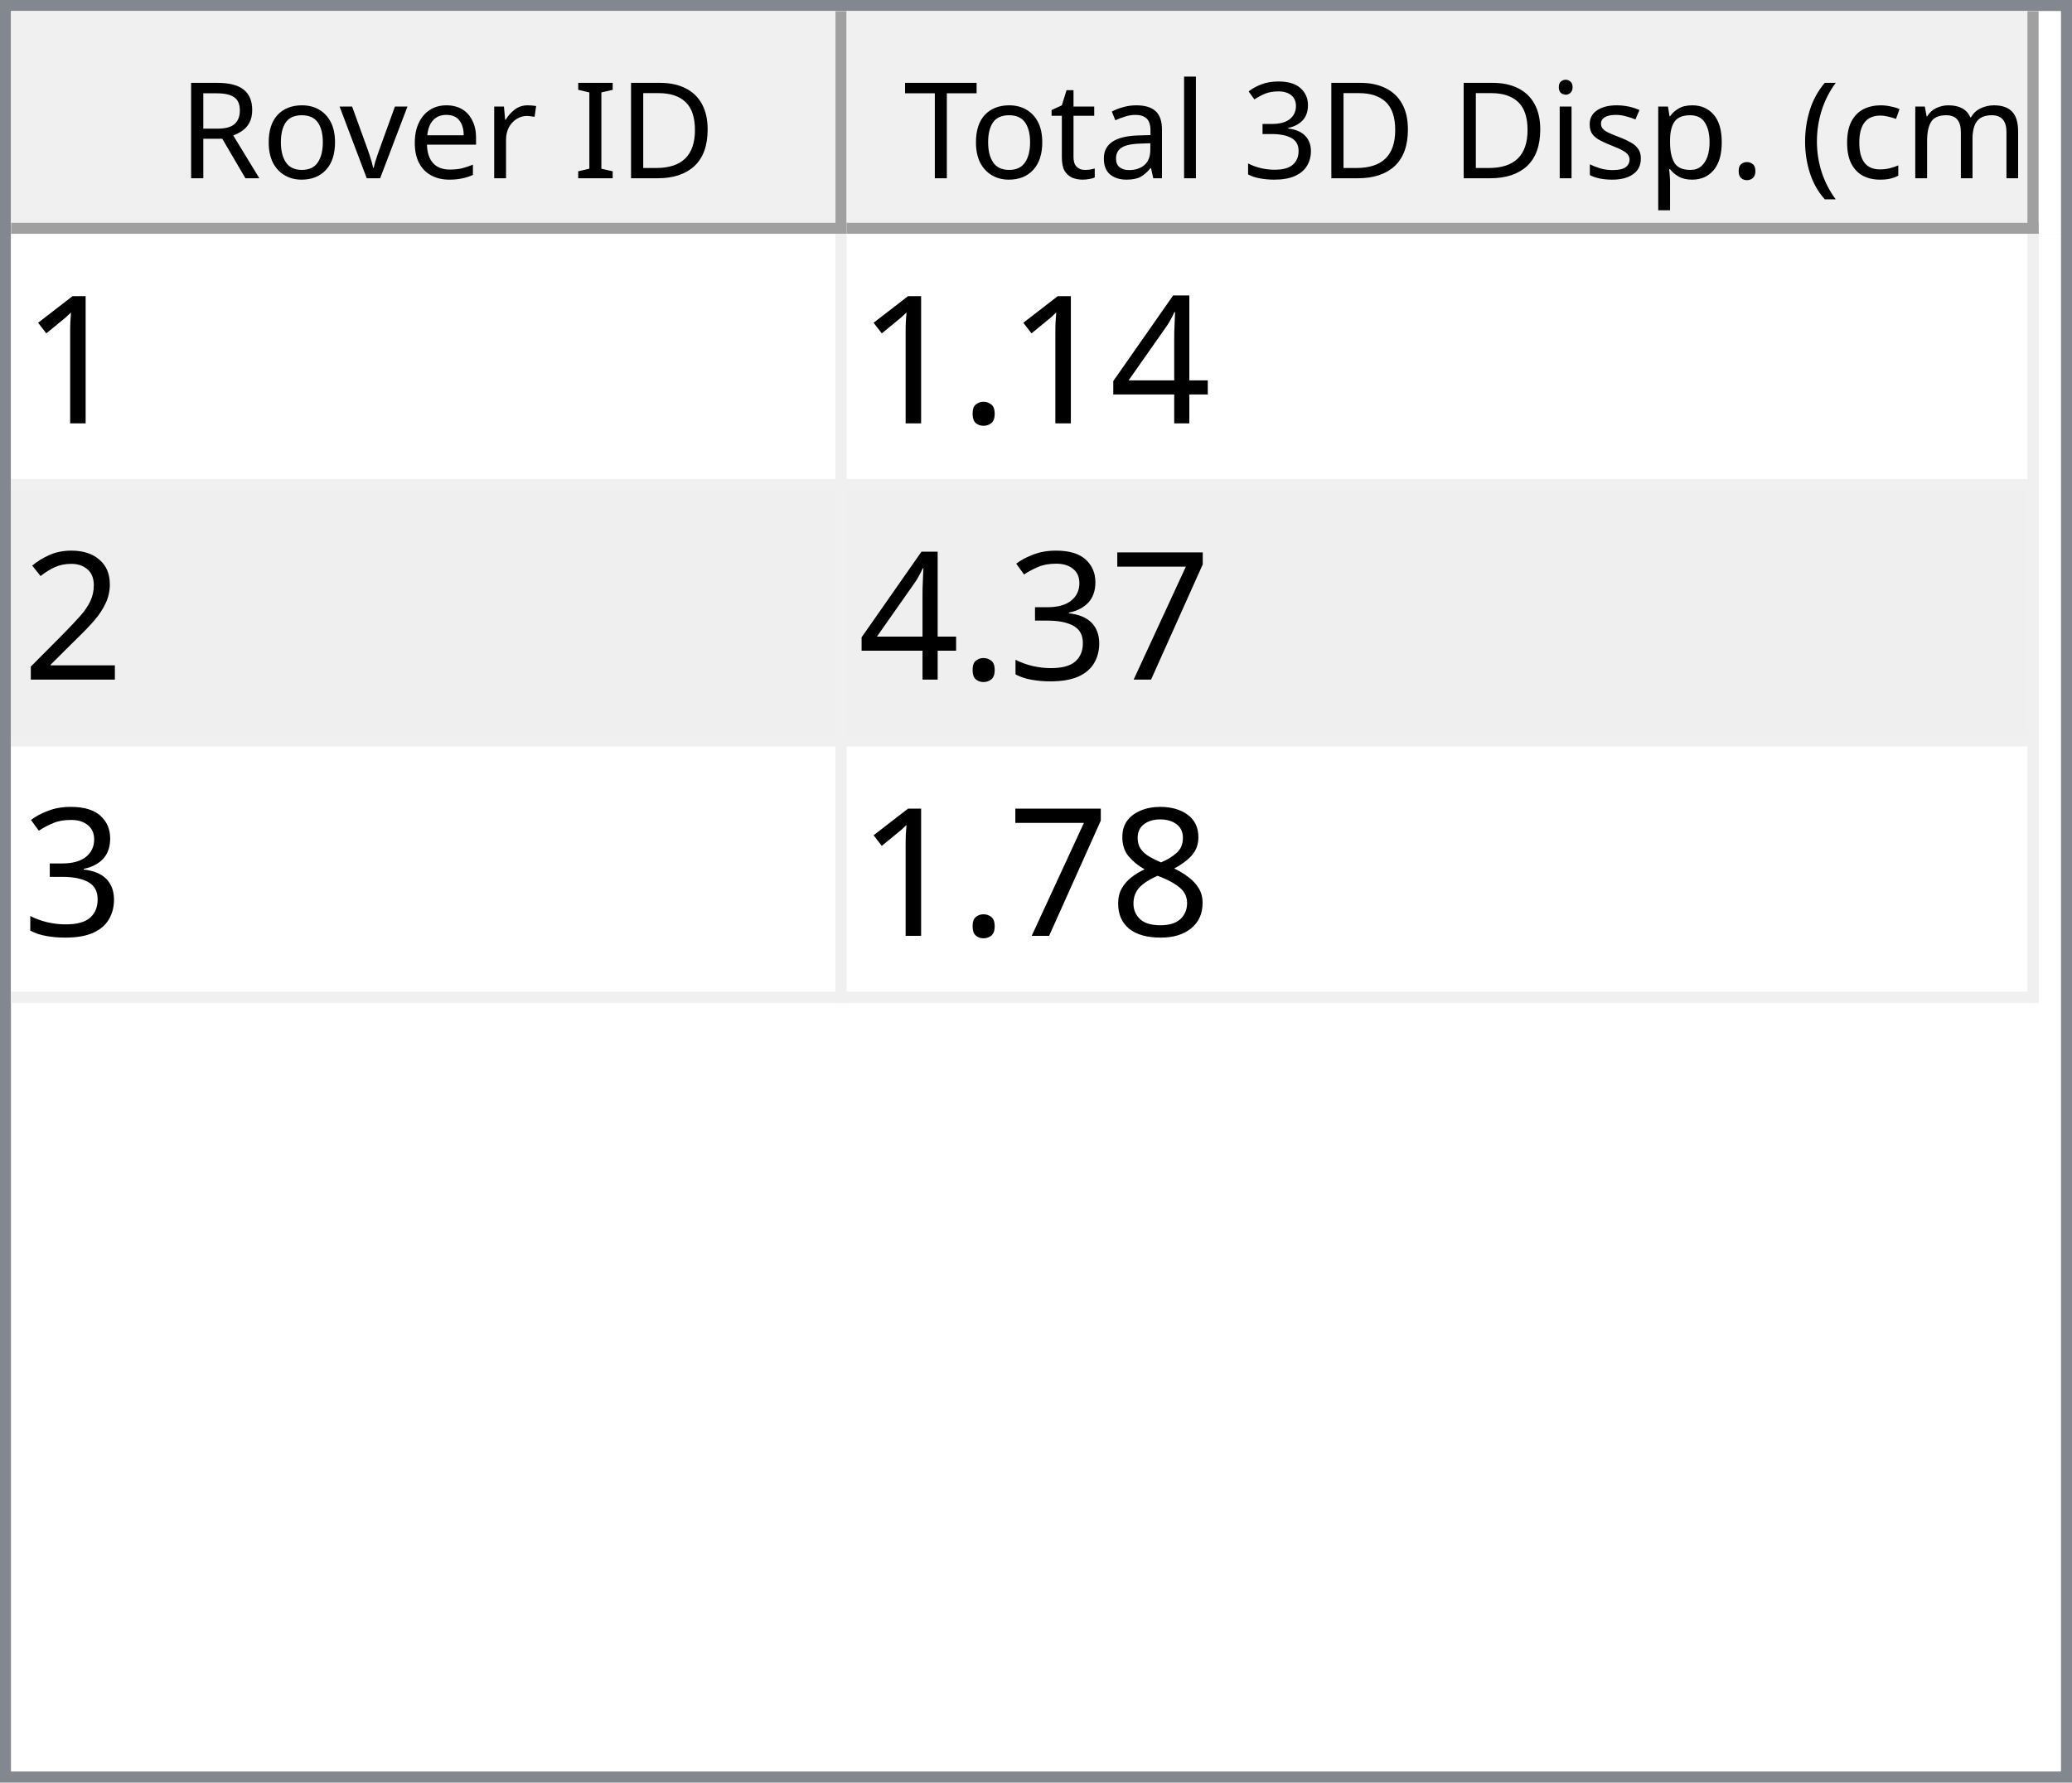
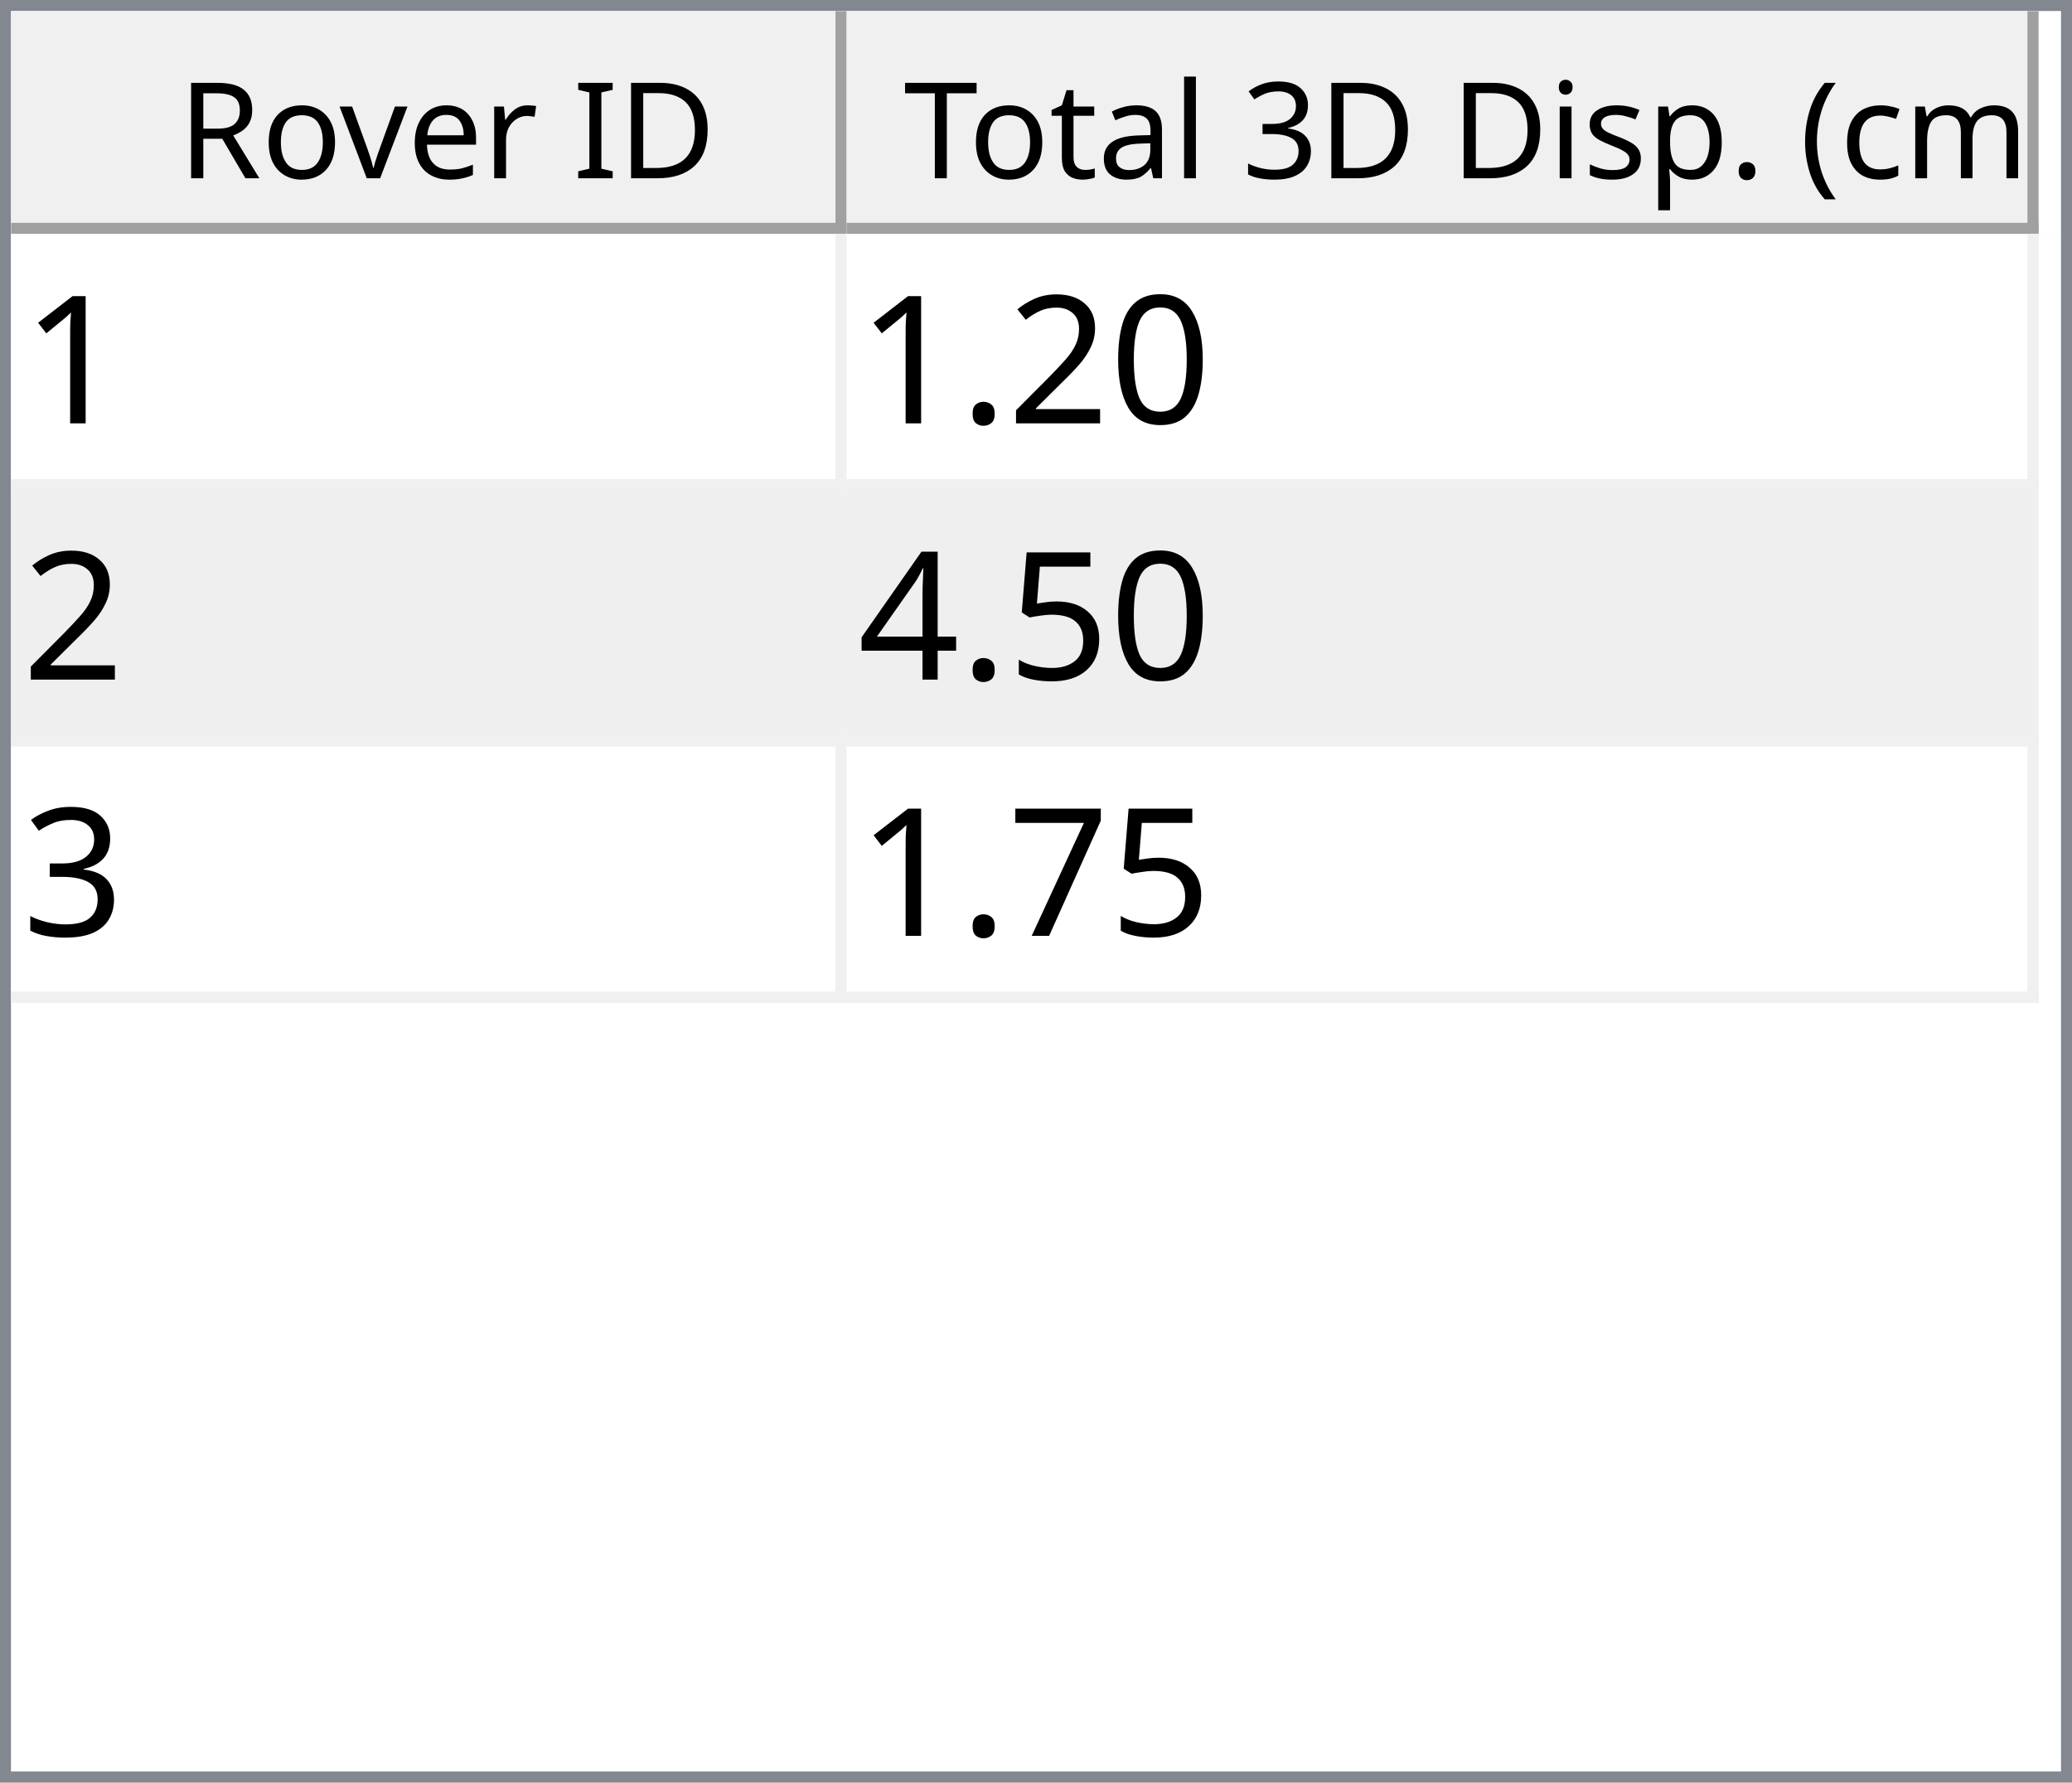
<svg xmlns="http://www.w3.org/2000/svg" style="fill-opacity:1; color-rendering:auto; color-interpolation:auto; text-rendering:auto; stroke:black; stroke-linecap:square; stroke-miterlimit:10; shape-rendering:auto; stroke-opacity:1; fill:black; stroke-dasharray:none; font-weight:normal; stroke-width:1; font-family:'Dialog'; font-style:normal; stroke-linejoin:miter; font-size:12px; stroke-dashoffset:0; image-rendering:auto;" width="186" height="160">
  <defs id="genericDefs" />
  <g>
    <defs id="defs1">
      <clipPath clipPathUnits="userSpaceOnUse" id="clipPath1">
        <path d="M0 0 L186 0 L186 160 L0 160 L0 0 Z" />
      </clipPath>
      <clipPath clipPathUnits="userSpaceOnUse" id="clipPath2">
        <path d="M0 0 L0 160 L186 160 L186 0 Z" />
      </clipPath>
      <clipPath clipPathUnits="userSpaceOnUse" id="clipPath3">
        <path d="M0 0 L0 20 L184 20 L184 0 Z" />
      </clipPath>
      <clipPath clipPathUnits="userSpaceOnUse" id="clipPath4">
        <path d="M0 0 L0 20 L75 20 L75 0 Z" />
      </clipPath>
      <clipPath clipPathUnits="userSpaceOnUse" id="clipPath5">
        <path d="M1 1 L1 19 L74 19 L74 1 Z" />
      </clipPath>
      <clipPath clipPathUnits="userSpaceOnUse" id="clipPath6">
        <path d="M0 0 L0 18 L73 18 L73 0 Z" />
      </clipPath>
      <clipPath clipPathUnits="userSpaceOnUse" id="clipPath7">
        <path d="M-0.5 -0.5 L-0.5 19.5 L74.5 19.5 L74.5 -0.5 Z" />
      </clipPath>
      <clipPath clipPathUnits="userSpaceOnUse" id="clipPath8">
        <path d="M0 0 L0 20 L107 20 L107 0 Z" />
      </clipPath>
      <clipPath clipPathUnits="userSpaceOnUse" id="clipPath9">
        <path d="M1 1 L1 19 L106 19 L106 1 Z" />
      </clipPath>
      <clipPath clipPathUnits="userSpaceOnUse" id="clipPath10">
        <path d="M0 0 L0 18 L105 18 L105 0 Z" />
      </clipPath>
      <clipPath clipPathUnits="userSpaceOnUse" id="clipPath11">
        <path d="M-0.5 -0.5 L-0.5 19.5 L106.5 19.5 L106.5 -0.5 Z" />
      </clipPath>
      <clipPath clipPathUnits="userSpaceOnUse" id="clipPath12">
        <path d="M0 0 L0 138 L184 138 L184 0 Z" />
      </clipPath>
      <clipPath clipPathUnits="userSpaceOnUse" id="clipPath13">
        <path d="M0 0 L0 69 L182 69 L182 0 Z" />
      </clipPath>
      <clipPath clipPathUnits="userSpaceOnUse" id="clipPath14">
        <path d="M-0.5 -0.5 L-0.5 68.5 L181.5 68.5 L181.5 -0.5 Z" />
      </clipPath>
      <clipPath clipPathUnits="userSpaceOnUse" id="clipPath15">
        <path d="M0 0 L0 22 L74 22 L74 0 Z" />
      </clipPath>
      <clipPath clipPathUnits="userSpaceOnUse" id="clipPath16">
        <path d="M0 0 L0 22 L106 22 L106 0 Z" />
      </clipPath>
      <font horiz-adv-x="64.551" id="font1">
        <font-face ascent="107.91" descent="25.098" units-per-em="100" style="font-style:normal; font-family:Segoe UI; font-weight:normal;" />
        <missing-glyph horiz-adv-x="64.551" d="M8.109 0 L8.109 68.266 L56.453 68.266 L56.453 0 L8.109 0 ZM15.328 7.234 L49.219 7.234 L49.219 61.031 L15.328 61.031 L15.328 7.234 Z" />
        <glyph unicode="D" horiz-adv-x="70.117" d="M9.188 0 L9.188 70.016 L28.516 70.016 Q65.531 70.016 65.531 35.891 Q65.531 19.672 55.25 9.836 Q44.969 0 27.734 0 L9.188 0 ZM17.391 62.594 L17.391 7.422 L27.828 7.422 Q41.609 7.422 49.273 14.797 Q56.938 22.172 56.938 35.688 Q56.938 62.594 28.328 62.594 L17.391 62.594 Z" />
        <glyph unicode="I" horiz-adv-x="26.611" d="M17.391 0 L9.188 0 L9.188 70.016 L17.391 70.016 L17.391 0 Z" />
        <glyph unicode=" " horiz-adv-x="27.393" d="" />
        <glyph unicode="r" horiz-adv-x="34.766" d="M34.188 41.891 Q32.078 43.5 28.125 43.5 Q23 43.5 19.555 38.672 Q16.109 33.844 16.109 25.484 L16.109 0 L8.109 0 L8.109 50 L16.109 50 L16.109 39.703 L16.312 39.703 Q18.016 44.969 21.531 47.922 Q25.047 50.875 29.391 50.875 Q32.516 50.875 34.188 50.203 L34.188 41.891 Z" />
        <glyph unicode="e" horiz-adv-x="52.295" d="M48.297 23 L12.984 23 Q13.188 14.656 17.484 10.109 Q21.781 5.562 29.297 5.562 Q37.75 5.562 44.828 11.141 L44.828 3.609 Q38.234 -1.172 27.391 -1.172 Q16.797 -1.172 10.742 5.641 Q4.688 12.453 4.688 24.812 Q4.688 36.469 11.305 43.82 Q17.922 51.172 27.734 51.172 Q37.547 51.172 42.922 44.828 Q48.297 38.484 48.297 27.203 L48.297 23 ZM40.094 29.781 Q40.047 36.719 36.75 40.578 Q33.453 44.438 27.594 44.438 Q21.922 44.438 17.969 40.383 Q14.016 36.328 13.094 29.781 L40.094 29.781 Z" />
        <glyph unicode="v" horiz-adv-x="47.9" d="M47.406 50 L27.484 0 L19.625 0 L0.688 50 L9.469 50 L22.172 13.672 Q23.578 9.672 23.922 6.688 L24.125 6.688 Q24.609 10.453 25.688 13.484 L38.969 50 L47.406 50 Z" />
        <glyph unicode="o" horiz-adv-x="58.594" d="M29 -1.172 Q17.922 -1.172 11.305 5.836 Q4.688 12.844 4.688 24.422 Q4.688 37.016 11.57 44.094 Q18.453 51.172 30.172 51.172 Q41.359 51.172 47.633 44.289 Q53.906 37.406 53.906 25.203 Q53.906 13.234 47.141 6.031 Q40.375 -1.172 29 -1.172 ZM29.594 44.438 Q21.875 44.438 17.383 39.188 Q12.891 33.938 12.891 24.703 Q12.891 15.828 17.43 10.695 Q21.969 5.562 29.594 5.562 Q37.359 5.562 41.531 10.594 Q45.703 15.625 45.703 24.906 Q45.703 34.281 41.531 39.359 Q37.359 44.438 29.594 44.438 Z" />
        <glyph unicode="R" horiz-adv-x="59.814" d="M59.375 0 L49.609 0 L37.891 19.625 Q36.281 22.359 34.766 24.289 Q33.25 26.219 31.664 27.438 Q30.078 28.656 28.25 29.219 Q26.422 29.781 24.125 29.781 L17.391 29.781 L17.391 0 L9.188 0 L9.188 70.016 L30.078 70.016 Q34.672 70.016 38.555 68.867 Q42.438 67.719 45.289 65.375 Q48.141 63.031 49.758 59.547 Q51.375 56.062 51.375 51.375 Q51.375 47.703 50.273 44.656 Q49.172 41.609 47.148 39.211 Q45.125 36.812 42.266 35.133 Q39.406 33.453 35.844 32.516 L35.844 32.328 Q37.594 31.547 38.891 30.547 Q40.188 29.547 41.359 28.18 Q42.531 26.812 43.68 25.078 Q44.828 23.344 46.234 21.047 L59.375 0 ZM17.391 62.594 L17.391 37.203 L28.516 37.203 Q31.594 37.203 34.203 38.133 Q36.812 39.062 38.719 40.797 Q40.625 42.531 41.703 45.047 Q42.781 47.562 42.781 50.688 Q42.781 56.297 39.141 59.445 Q35.5 62.594 28.609 62.594 L17.391 62.594 Z" />
        <glyph unicode=")" horiz-adv-x="30.176" d="M8.297 -15.922 L1.172 -15.922 Q16.406 2.344 16.406 26.812 Q16.406 51.469 1.078 70.016 L8.297 70.016 Q23.531 52.156 23.531 26.703 Q23.531 1.375 8.297 -15.922 Z" />
        <glyph unicode="m" horiz-adv-x="86.133" d="M79.109 0 L71.094 0 L71.094 28.719 Q71.094 37.016 68.531 40.727 Q65.969 44.438 59.906 44.438 Q54.781 44.438 51.195 39.75 Q47.609 35.062 47.609 28.516 L47.609 0 L39.594 0 L39.594 29.688 Q39.594 44.438 28.219 44.438 Q22.953 44.438 19.531 40.016 Q16.109 35.594 16.109 28.516 L16.109 0 L8.109 0 L8.109 50 L16.109 50 L16.109 42.094 L16.312 42.094 Q21.625 51.172 31.844 51.172 Q36.969 51.172 40.773 48.312 Q44.578 45.453 46 40.828 Q51.562 51.172 62.594 51.172 Q79.109 51.172 79.109 30.812 L79.109 0 Z" />
        <glyph unicode="c" horiz-adv-x="46.191" d="M42.188 2.297 Q36.422 -1.172 28.516 -1.172 Q17.828 -1.172 11.258 5.789 Q4.688 12.75 4.688 23.828 Q4.688 36.188 11.766 43.68 Q18.844 51.172 30.672 51.172 Q37.25 51.172 42.281 48.734 L42.281 40.531 Q36.719 44.438 30.375 44.438 Q22.703 44.438 17.797 38.945 Q12.891 33.453 12.891 24.516 Q12.891 15.719 17.508 10.641 Q22.125 5.562 29.891 5.562 Q36.422 5.562 42.188 9.906 L42.188 2.297 Z" />
        <glyph unicode="(" horiz-adv-x="30.176" d="M29.109 -15.922 L21.969 -15.922 Q6.844 1.375 6.844 26.703 Q6.844 52.156 21.969 70.016 L29.203 70.016 Q13.875 51.469 13.875 26.812 Q13.875 2.344 29.109 -15.922 Z" />
        <glyph unicode="." horiz-adv-x="21.68" d="M10.891 -1.078 Q8.641 -1.078 7.055 0.539 Q5.469 2.156 5.469 4.391 Q5.469 6.641 7.055 8.273 Q8.641 9.906 10.891 9.906 Q13.188 9.906 14.797 8.273 Q16.406 6.641 16.406 4.391 Q16.406 2.156 14.797 0.539 Q13.188 -1.078 10.891 -1.078 Z" />
        <glyph unicode="p" horiz-adv-x="58.789" d="M16.312 7.234 L16.109 7.234 L16.109 -23 L8.109 -23 L8.109 50 L16.109 50 L16.109 41.219 L16.312 41.219 Q22.219 51.172 33.594 51.172 Q43.266 51.172 48.688 44.461 Q54.109 37.75 54.109 26.469 Q54.109 13.922 48 6.375 Q41.891 -1.172 31.297 -1.172 Q21.578 -1.172 16.312 7.234 ZM16.109 27.391 L16.109 20.406 Q16.109 14.203 20.141 9.883 Q24.172 5.562 30.375 5.562 Q37.641 5.562 41.773 11.133 Q45.906 16.703 45.906 26.609 Q45.906 34.969 42.047 39.703 Q38.188 44.438 31.594 44.438 Q24.609 44.438 20.359 39.578 Q16.109 34.719 16.109 27.391 Z" />
        <glyph unicode="s" horiz-adv-x="42.432" d="M5.078 1.812 L5.078 10.406 Q11.625 5.562 19.484 5.562 Q30.031 5.562 30.031 12.594 Q30.031 14.594 29.125 15.992 Q28.219 17.391 26.68 18.461 Q25.141 19.531 23.07 20.383 Q21 21.234 18.609 22.172 Q15.281 23.484 12.766 24.828 Q10.25 26.172 8.57 27.859 Q6.891 29.547 6.031 31.695 Q5.172 33.844 5.172 36.719 Q5.172 40.234 6.789 42.945 Q8.406 45.656 11.086 47.484 Q13.766 49.312 17.211 50.242 Q20.656 51.172 24.312 51.172 Q30.812 51.172 35.938 48.922 L35.938 40.828 Q30.422 44.438 23.25 44.438 Q21 44.438 19.195 43.922 Q17.391 43.406 16.094 42.477 Q14.797 41.547 14.086 40.258 Q13.375 38.969 13.375 37.406 Q13.375 35.453 14.086 34.133 Q14.797 32.812 16.164 31.789 Q17.531 30.766 19.484 29.938 Q21.438 29.109 23.922 28.125 Q27.25 26.859 29.883 25.516 Q32.516 24.172 34.375 22.484 Q36.234 20.797 37.234 18.602 Q38.234 16.406 38.234 13.375 Q38.234 9.672 36.602 6.938 Q34.969 4.203 32.234 2.398 Q29.5 0.594 25.93 -0.289 Q22.359 -1.172 18.453 -1.172 Q10.75 -1.172 5.078 1.812 Z" />
        <glyph unicode="i" horiz-adv-x="24.219" d="M12.203 62.703 Q10.062 62.703 8.547 64.164 Q7.031 65.625 7.031 67.875 Q7.031 70.125 8.547 71.609 Q10.062 73.094 12.203 73.094 Q14.406 73.094 15.945 71.609 Q17.484 70.125 17.484 67.875 Q17.484 65.719 15.945 64.211 Q14.406 62.703 12.203 62.703 ZM16.109 0 L8.109 0 L8.109 50 L16.109 50 L16.109 0 Z" />
        <glyph unicode="3" horiz-adv-x="53.906" d="M46.531 19.828 Q46.531 15.094 44.75 11.211 Q42.969 7.328 39.719 4.57 Q36.469 1.812 31.93 0.297 Q27.391 -1.219 21.922 -1.219 Q11.922 -1.219 6 2.594 L6 11.188 Q13.094 5.609 22.219 5.609 Q25.875 5.609 28.828 6.539 Q31.781 7.469 33.906 9.227 Q36.031 10.984 37.18 13.477 Q38.328 15.969 38.328 19.094 Q38.328 32.812 18.797 32.812 L12.984 32.812 L12.984 39.594 L18.5 39.594 Q35.797 39.594 35.797 52.484 Q35.797 64.406 22.609 64.406 Q15.188 64.406 8.688 59.422 L8.688 67.188 Q15.375 71.188 24.609 71.188 Q29 71.188 32.57 69.969 Q36.141 68.75 38.68 66.555 Q41.219 64.359 42.609 61.281 Q44 58.203 44 54.5 Q44 40.672 30.031 36.719 L30.031 36.531 Q33.594 36.141 36.625 34.797 Q39.656 33.453 41.852 31.305 Q44.047 29.156 45.289 26.25 Q46.531 23.344 46.531 19.828 Z" />
        <glyph unicode="l" horiz-adv-x="24.219" d="M16.109 0 L8.109 0 L8.109 74.031 L16.109 74.031 L16.109 0 Z" />
        <glyph unicode="a" horiz-adv-x="50.879" d="M43.891 0 L35.891 0 L35.891 7.812 L35.688 7.812 Q30.469 -1.172 20.312 -1.172 Q12.844 -1.172 8.617 2.781 Q4.391 6.734 4.391 13.281 Q4.391 27.297 20.906 29.594 L35.891 31.688 Q35.891 44.438 25.594 44.438 Q16.547 44.438 9.281 38.281 L9.281 46.484 Q16.656 51.172 26.266 51.172 Q43.891 51.172 43.891 32.516 L43.891 0 ZM35.891 25.297 L23.828 23.641 Q18.266 22.859 15.43 20.875 Q12.594 18.891 12.594 13.875 Q12.594 10.203 15.211 7.883 Q17.828 5.562 22.172 5.562 Q28.125 5.562 32.008 9.742 Q35.891 13.922 35.891 20.312 L35.891 25.297 Z" />
        <glyph unicode="t" horiz-adv-x="33.887" d="M31.297 0.484 Q28.469 -1.078 23.828 -1.078 Q10.688 -1.078 10.688 13.578 L10.688 43.172 L2.094 43.172 L2.094 50 L10.688 50 L10.688 62.203 L18.703 64.797 L18.703 50 L31.297 50 L31.297 43.172 L18.703 43.172 L18.703 14.984 Q18.703 9.969 20.414 7.82 Q22.125 5.672 26.078 5.672 Q29.109 5.672 31.297 7.328 L31.297 0.484 Z" />
        <glyph unicode="T" horiz-adv-x="52.393" d="M50.594 62.594 L30.375 62.594 L30.375 0 L22.172 0 L22.172 62.594 L2 62.594 L2 70.016 L50.594 70.016 L50.594 62.594 Z" />
      </font>
      <font horiz-adv-x="75.0" id="font2">
        <font-face ascent="100.537" descent="21.973" units-per-em="100" style="font-style:normal; font-family:sans-serif; font-weight:normal;" />
        <missing-glyph horiz-adv-x="75.0" d="M12.5 0 L12.5 62.5 L62.5 62.5 L62.5 0 L12.5 0 ZM14.062 1.562 L60.938 1.562 L60.938 60.938 L14.062 60.938 L14.062 1.562 Z" />
        <glyph unicode="1" horiz-adv-x="55.615" d="M37.25 0 L28.469 0 L28.469 56 Q25.297 52.984 20.141 49.953 Q14.984 46.922 10.891 45.406 L10.891 53.906 Q18.266 57.375 23.781 62.305 Q29.297 67.234 31.594 71.875 L37.25 71.875 L37.25 0 Z" />
+         <glyph unicode="0" horiz-adv-x="55.615" d="M4.156 35.297 Q4.156 48 6.766 55.742 Q9.375 63.484 14.523 67.68 Q19.672 71.875 27.484 71.875 Q33.25 71.875 37.594 69.555 Q41.938 67.234 44.773 62.867 Q47.609 58.5 49.219 52.227 Q50.828 45.953 50.828 35.297 Q50.828 22.703 48.242 14.969 Q45.656 7.234 40.508 3.008 Q35.359 -1.219 27.484 -1.219 Q17.141 -1.219 11.234 6.203 Q4.156 15.141 4.156 35.297 ZM13.188 35.297 Q13.188 17.672 17.312 11.836 Q21.438 6 27.484 6 Q33.547 6 37.672 11.859 Q41.797 17.719 41.797 35.297 Q41.797 52.984 37.672 58.789 Q33.547 64.594 27.391 64.594 Q21.344 64.594 17.719 59.469 Q13.188 52.938 13.188 35.297 Z" />
+         <glyph unicode="2" horiz-adv-x="55.615" d="M50.344 8.453 L50.344 0 L3.031 0 Q2.938 3.172 4.047 6.109 Q5.859 10.938 9.836 15.625 Q13.812 20.312 21.344 26.469 Q33.016 36.031 37.117 41.625 Q41.219 47.219 41.219 52.203 Q41.219 57.422 37.477 61.008 Q33.734 64.594 27.734 64.594 Q21.391 64.594 17.578 60.789 Q13.766 56.984 13.719 50.25 L4.688 51.172 Q5.609 61.281 11.664 66.578 Q17.719 71.875 27.938 71.875 Q38.234 71.875 44.242 66.164 Q50.25 60.453 50.25 52 Q50.25 47.703 48.492 43.555 Q46.734 39.406 42.656 34.812 Q38.578 30.219 29.109 22.219 Q21.188 15.578 18.945 13.211 Q16.703 10.844 15.234 8.453 L50.344 8.453 Z" />
+         <glyph unicode="." horiz-adv-x="27.783" d="M9.078 0 L9.078 10.016 L19.094 10.016 L19.094 0 L9.078 0 Z" />
+         <glyph unicode="5" horiz-adv-x="55.615" d="M4.156 18.75 L13.375 19.531 Q14.406 12.797 18.141 9.398 Q21.875 6 27.156 6 Q33.5 6 37.891 10.789 Q42.281 15.578 42.281 23.484 Q42.281 31 38.062 35.352 Q33.844 39.703 27 39.703 Q22.75 39.703 19.336 37.773 Q15.922 35.844 13.969 32.766 L5.719 33.844 L12.641 70.609 L48.25 70.609 L48.25 62.203 L19.672 62.203 L15.828 42.969 Q22.266 47.469 29.344 47.469 Q38.719 47.469 45.164 40.969 Q51.609 34.469 51.609 24.266 Q51.609 14.547 45.953 7.469 Q39.062 -1.219 27.156 -1.219 Q17.391 -1.219 11.211 4.25 Q5.031 9.719 4.156 18.75 Z" />
        <glyph unicode="4" horiz-adv-x="55.615" d="M32.328 0 L32.328 17.141 L1.266 17.141 L1.266 25.203 L33.938 71.578 L41.109 71.578 L41.109 25.203 L50.781 25.203 L50.781 17.141 L41.109 17.141 L41.109 0 L32.328 0 ZM32.328 25.203 L32.328 57.469 L9.906 25.203 L32.328 25.203 Z" />
-         <glyph unicode="." horiz-adv-x="27.783" d="M9.078 0 L9.078 10.016 L19.094 10.016 L19.094 0 L9.078 0 Z" />
-         <glyph unicode="2" horiz-adv-x="55.615" d="M50.344 8.453 L50.344 0 L3.031 0 Q2.938 3.172 4.047 6.109 Q5.859 10.938 9.836 15.625 Q13.812 20.312 21.344 26.469 Q33.016 36.031 37.117 41.625 Q41.219 47.219 41.219 52.203 Q41.219 57.422 37.477 61.008 Q33.734 64.594 27.734 64.594 Q21.391 64.594 17.578 60.789 Q13.766 56.984 13.719 50.25 L4.688 51.172 Q5.609 61.281 11.664 66.578 Q17.719 71.875 27.938 71.875 Q38.234 71.875 44.242 66.164 Q50.25 60.453 50.25 52 Q50.25 47.703 48.492 43.555 Q46.734 39.406 42.656 34.812 Q38.578 30.219 29.109 22.219 Q21.188 15.578 18.945 13.211 Q16.703 10.844 15.234 8.453 L50.344 8.453 Z" />
+         <glyph unicode="3" horiz-adv-x="55.615" d="M4.203 18.891 L12.984 20.062 Q14.5 12.594 18.141 9.297 Q21.781 6 27 6 Q33.203 6 37.477 10.297 Q41.75 14.594 41.75 20.953 Q41.75 27 37.797 30.93 Q33.844 34.859 27.734 34.859 Q25.25 34.859 21.531 33.891 L22.516 41.609 Q23.391 41.5 23.922 41.5 Q29.547 41.5 34.039 44.43 Q38.531 47.359 38.531 53.469 Q38.531 58.297 35.258 61.477 Q31.984 64.656 26.812 64.656 Q21.688 64.656 18.266 61.43 Q14.844 58.203 13.875 51.766 L5.078 53.328 Q6.688 62.156 12.398 67.016 Q18.109 71.875 26.609 71.875 Q32.469 71.875 37.398 69.359 Q42.328 66.844 44.945 62.5 Q47.562 58.156 47.562 53.266 Q47.562 48.641 45.07 44.828 Q42.578 41.016 37.703 38.766 Q44.047 37.312 47.562 32.695 Q51.078 28.078 51.078 21.141 Q51.078 11.766 44.242 5.25 Q37.406 -1.266 26.953 -1.266 Q17.531 -1.266 11.305 4.352 Q5.078 9.969 4.203 18.891 Z" />
        <glyph unicode="7" horiz-adv-x="55.615" d="M4.734 62.203 L4.734 70.656 L51.078 70.656 L51.078 63.812 Q44.234 56.547 37.523 44.484 Q30.812 32.422 27.156 19.672 Q24.516 10.688 23.781 0 L14.75 0 Q14.891 8.453 18.062 20.414 Q21.234 32.375 27.172 43.484 Q33.109 54.594 39.797 62.203 L4.734 62.203 Z" />
-         <glyph unicode="3" horiz-adv-x="55.615" d="M4.203 18.891 L12.984 20.062 Q14.5 12.594 18.141 9.297 Q21.781 6 27 6 Q33.203 6 37.477 10.297 Q41.75 14.594 41.75 20.953 Q41.75 27 37.797 30.93 Q33.844 34.859 27.734 34.859 Q25.25 34.859 21.531 33.891 L22.516 41.609 Q23.391 41.5 23.922 41.5 Q29.547 41.5 34.039 44.43 Q38.531 47.359 38.531 53.469 Q38.531 58.297 35.258 61.477 Q31.984 64.656 26.812 64.656 Q21.688 64.656 18.266 61.43 Q14.844 58.203 13.875 51.766 L5.078 53.328 Q6.688 62.156 12.398 67.016 Q18.109 71.875 26.609 71.875 Q32.469 71.875 37.398 69.359 Q42.328 66.844 44.945 62.5 Q47.562 58.156 47.562 53.266 Q47.562 48.641 45.07 44.828 Q42.578 41.016 37.703 38.766 Q44.047 37.312 47.562 32.695 Q51.078 28.078 51.078 21.141 Q51.078 11.766 44.242 5.25 Q37.406 -1.266 26.953 -1.266 Q17.531 -1.266 11.305 4.352 Q5.078 9.969 4.203 18.891 Z" />
-         <glyph unicode="8" horiz-adv-x="55.615" d="M17.672 38.812 Q12.203 40.828 9.57 44.539 Q6.938 48.25 6.938 53.422 Q6.938 61.234 12.555 66.555 Q18.172 71.875 27.484 71.875 Q36.859 71.875 42.578 66.43 Q48.297 60.984 48.297 53.172 Q48.297 48.188 45.68 44.508 Q43.062 40.828 37.75 38.812 Q44.344 36.672 47.781 31.883 Q51.219 27.094 51.219 20.453 Q51.219 11.281 44.727 5.031 Q38.234 -1.219 27.641 -1.219 Q17.047 -1.219 10.547 5.055 Q4.047 11.328 4.047 20.703 Q4.047 27.688 7.594 32.398 Q11.141 37.109 17.672 38.812 ZM15.922 53.719 Q15.922 48.641 19.195 45.414 Q22.469 42.188 27.688 42.188 Q32.766 42.188 36.016 45.383 Q39.266 48.578 39.266 53.219 Q39.266 58.062 35.914 61.359 Q32.562 64.656 27.594 64.656 Q22.562 64.656 19.242 61.43 Q15.922 58.203 15.922 53.719 ZM13.094 20.656 Q13.094 16.891 14.875 13.375 Q16.656 9.859 20.172 7.93 Q23.688 6 27.734 6 Q34.031 6 38.133 10.055 Q42.234 14.109 42.234 20.359 Q42.234 26.703 38.016 30.859 Q33.797 35.016 27.438 35.016 Q21.234 35.016 17.164 30.914 Q13.094 26.812 13.094 20.656 Z" />
      </font>
    </defs>
    <g style="fill:white; stroke:white;">
      <rect x="0" y="0" width="186" style="clip-path:url(#clipPath1); stroke:none;" height="160" />
    </g>
    <g style="fill:white; text-rendering:optimizeSpeed; color-rendering:optimizeSpeed; image-rendering:optimizeSpeed; shape-rendering:crispEdges; stroke:white; color-interpolation:sRGB;">
      <rect x="0" width="186" height="160" y="0" style="stroke:none;" />
      <path style="stroke:none;" d="M0 160 L186 160 L186 0 L0 0 Z" />
    </g>
    <g style="fill:rgb(240,240,240); font-family:'Segoe UI'; stroke:rgb(240,240,240);">
      <rect x="0" y="0" width="186" style="clip-path:url(#clipPath2); stroke:none;" height="160" />
    </g>
    <g style="fill:rgb(130,135,144); font-family:'Segoe UI'; stroke:rgb(130,135,144);">
      <path d="M0 0 L186 0 L186 160 L0 160 L0 0 ZM1 1 L185 1 L185 159 L1 159 L1 1 Z" style="fill-rule:evenodd; clip-path:url(#clipPath2); stroke:none;" />
    </g>
    <g style="fill:white; font-family:'Segoe UI'; stroke:white;" transform="translate(1,1)">
      <rect x="0" y="0" width="184" style="clip-path:url(#clipPath3); stroke:none;" height="20" />
    </g>
    <g style="fill:rgb(240,240,240); font-family:'Segoe UI'; stroke:rgb(240,240,240);" transform="translate(1,1)">
      <rect x="0" y="0" width="75" style="clip-path:url(#clipPath4); stroke:none;" height="20" />
    </g>
    <g style="font-family:'Segoe UI';" transform="translate(2,2)">
      <text x="14" xml:space="preserve" y="14" style="clip-path:url(#clipPath6); stroke:none;">Rover ID</text>
    </g>
    <g style="fill:rgb(160,160,160); font-family:'Segoe UI'; stroke:rgb(160,160,160); stroke-linejoin:bevel;" transform="translate(1.5,1.5)">
      <line x1="74" x2="74" y1="0" style="fill:none; clip-path:url(#clipPath7);" y2="19" />
    </g>
    <g style="fill:rgb(160,160,160); font-family:'Segoe UI'; stroke:rgb(160,160,160); stroke-linejoin:bevel;" transform="matrix(1,0,0,1,1,1) translate(0.5,0.5)">
      <line x1="0" x2="74" y1="19" style="fill:none; clip-path:url(#clipPath7);" y2="19" />
    </g>
    <g style="fill:rgb(240,240,240); font-family:'Segoe UI'; stroke:rgb(240,240,240);" transform="translate(76,1)">
      <rect x="0" y="0" width="107" style="clip-path:url(#clipPath8); stroke:none;" height="20" />
    </g>
    <g style="font-family:'Segoe UI';" transform="translate(77,2)">
      <text x="1" xml:space="preserve" y="14" style="clip-path:url(#clipPath10); stroke:none;"> Total 3D Disp. (cm)</text>
    </g>
    <g style="fill:rgb(160,160,160); font-family:'Segoe UI'; stroke:rgb(160,160,160); stroke-linejoin:bevel;" transform="translate(76.5,1.5)">
      <line x1="106" x2="106" y1="0" style="fill:none; clip-path:url(#clipPath11);" y2="19" />
    </g>
    <g style="fill:rgb(160,160,160); font-family:'Segoe UI'; stroke:rgb(160,160,160); stroke-linejoin:bevel;" transform="matrix(1,0,0,1,76,1) translate(0.5,0.5)">
      <line x1="0" x2="106" y1="19" style="fill:none; clip-path:url(#clipPath11);" y2="19" />
    </g>
    <g style="fill:white; font-family:'Segoe UI'; stroke:white;" transform="translate(1,21)">
      <rect x="0" y="0" width="184" style="clip-path:url(#clipPath12); stroke:none;" height="138" />
    </g>
    <g style="fill:rgb(240,240,240); font-size:16px; font-family:sans-serif; stroke:rgb(240,240,240);" transform="translate(1,21)">
      <rect x="0" y="0" width="182" style="clip-path:url(#clipPath13); stroke:none;" height="69" />
      <line transform="translate(0.5,0.5)" x1="0" x2="181" y1="22" style="clip-path:url(#clipPath14); fill:none; stroke-linejoin:bevel;" y2="22" />
    </g>
    <g transform="matrix(1,0,0,1,1,21) translate(0.5,0.5)" style="fill:rgb(240,240,240); font-size:16px; font-family:sans-serif; stroke:rgb(240,240,240); stroke-linejoin:bevel;">
      <line x1="0" x2="181" y1="45" style="fill:none; clip-path:url(#clipPath14);" y2="45" />
    </g>
    <g transform="matrix(1,0,0,1,1,21) translate(0.5,0.5)" style="fill:rgb(240,240,240); font-size:16px; font-family:sans-serif; stroke:rgb(240,240,240); stroke-linejoin:bevel;">
      <line x1="0" x2="181" y1="68" style="fill:none; clip-path:url(#clipPath14);" y2="68" />
    </g>
    <g transform="matrix(1,0,0,1,1,21) translate(0.5,0.5)" style="fill:rgb(240,240,240); font-size:16px; font-family:sans-serif; stroke:rgb(240,240,240); stroke-linejoin:bevel;">
      <line x1="74" x2="74" y1="0" style="fill:none; clip-path:url(#clipPath14);" y2="68" />
    </g>
    <g transform="matrix(1,0,0,1,1,21) translate(0.5,0.5)" style="fill:rgb(240,240,240); font-size:16px; font-family:sans-serif; stroke:rgb(240,240,240); stroke-linejoin:bevel;">
      <line x1="181" x2="181" y1="0" style="fill:none; clip-path:url(#clipPath14);" y2="68" />
    </g>
    <g style="fill:white; font-size:16px; font-family:sans-serif; stroke:white;" transform="matrix(1,0,0,1,1,21)">
      <rect x="0" y="0" width="74" style="clip-path:url(#clipPath15); stroke:none;" height="22" />
      <text x="1" y="17" style="fill:black; clip-path:url(#clipPath15); stroke:none;" xml:space="preserve">1</text>
    </g>
    <g style="fill:white; font-size:16px; font-family:sans-serif; stroke:white;" transform="matrix(1,0,0,1,1,21) translate(75,0)">
      <rect x="0" y="0" width="106" style="clip-path:url(#clipPath16); stroke:none;" height="22" />
-       <text x="1" y="17" style="fill:black; clip-path:url(#clipPath16); stroke:none;" xml:space="preserve">1.14</text>
+       <text x="1" y="17" style="fill:black; clip-path:url(#clipPath16); stroke:none;" xml:space="preserve">1.20</text>
    </g>
    <g style="fill:rgb(239,239,239); font-size:16px; font-family:sans-serif; stroke:rgb(239,239,239);" transform="matrix(1,0,0,1,1,21) translate(0,23)">
      <rect x="0" y="0" width="74" style="clip-path:url(#clipPath15); stroke:none;" height="22" />
      <text x="1" y="17" style="fill:black; clip-path:url(#clipPath15); stroke:none;" xml:space="preserve">2</text>
    </g>
    <g style="fill:rgb(239,239,239); font-size:16px; font-family:sans-serif; stroke:rgb(239,239,239);" transform="matrix(1,0,0,1,1,21) translate(75,23)">
      <rect x="0" y="0" width="106" style="clip-path:url(#clipPath16); stroke:none;" height="22" />
-       <text x="1" y="17" style="fill:black; clip-path:url(#clipPath16); stroke:none;" xml:space="preserve">4.37</text>
+       <text x="1" y="17" style="fill:black; clip-path:url(#clipPath16); stroke:none;" xml:space="preserve">4.50</text>
    </g>
    <g style="fill:white; font-size:16px; font-family:sans-serif; stroke:white;" transform="matrix(1,0,0,1,1,21) translate(0,46)">
      <rect x="0" y="0" width="74" style="clip-path:url(#clipPath15); stroke:none;" height="22" />
      <text x="1" y="17" style="fill:black; clip-path:url(#clipPath15); stroke:none;" xml:space="preserve">3</text>
    </g>
    <g style="fill:white; font-size:16px; font-family:sans-serif; stroke:white;" transform="matrix(1,0,0,1,1,21) translate(75,46)">
      <rect x="0" y="0" width="106" style="clip-path:url(#clipPath16); stroke:none;" height="22" />
-       <text x="1" y="17" style="fill:black; clip-path:url(#clipPath16); stroke:none;" xml:space="preserve">1.78</text>
+       <text x="1" y="17" style="fill:black; clip-path:url(#clipPath16); stroke:none;" xml:space="preserve">1.75</text>
    </g>
  </g>
</svg>
